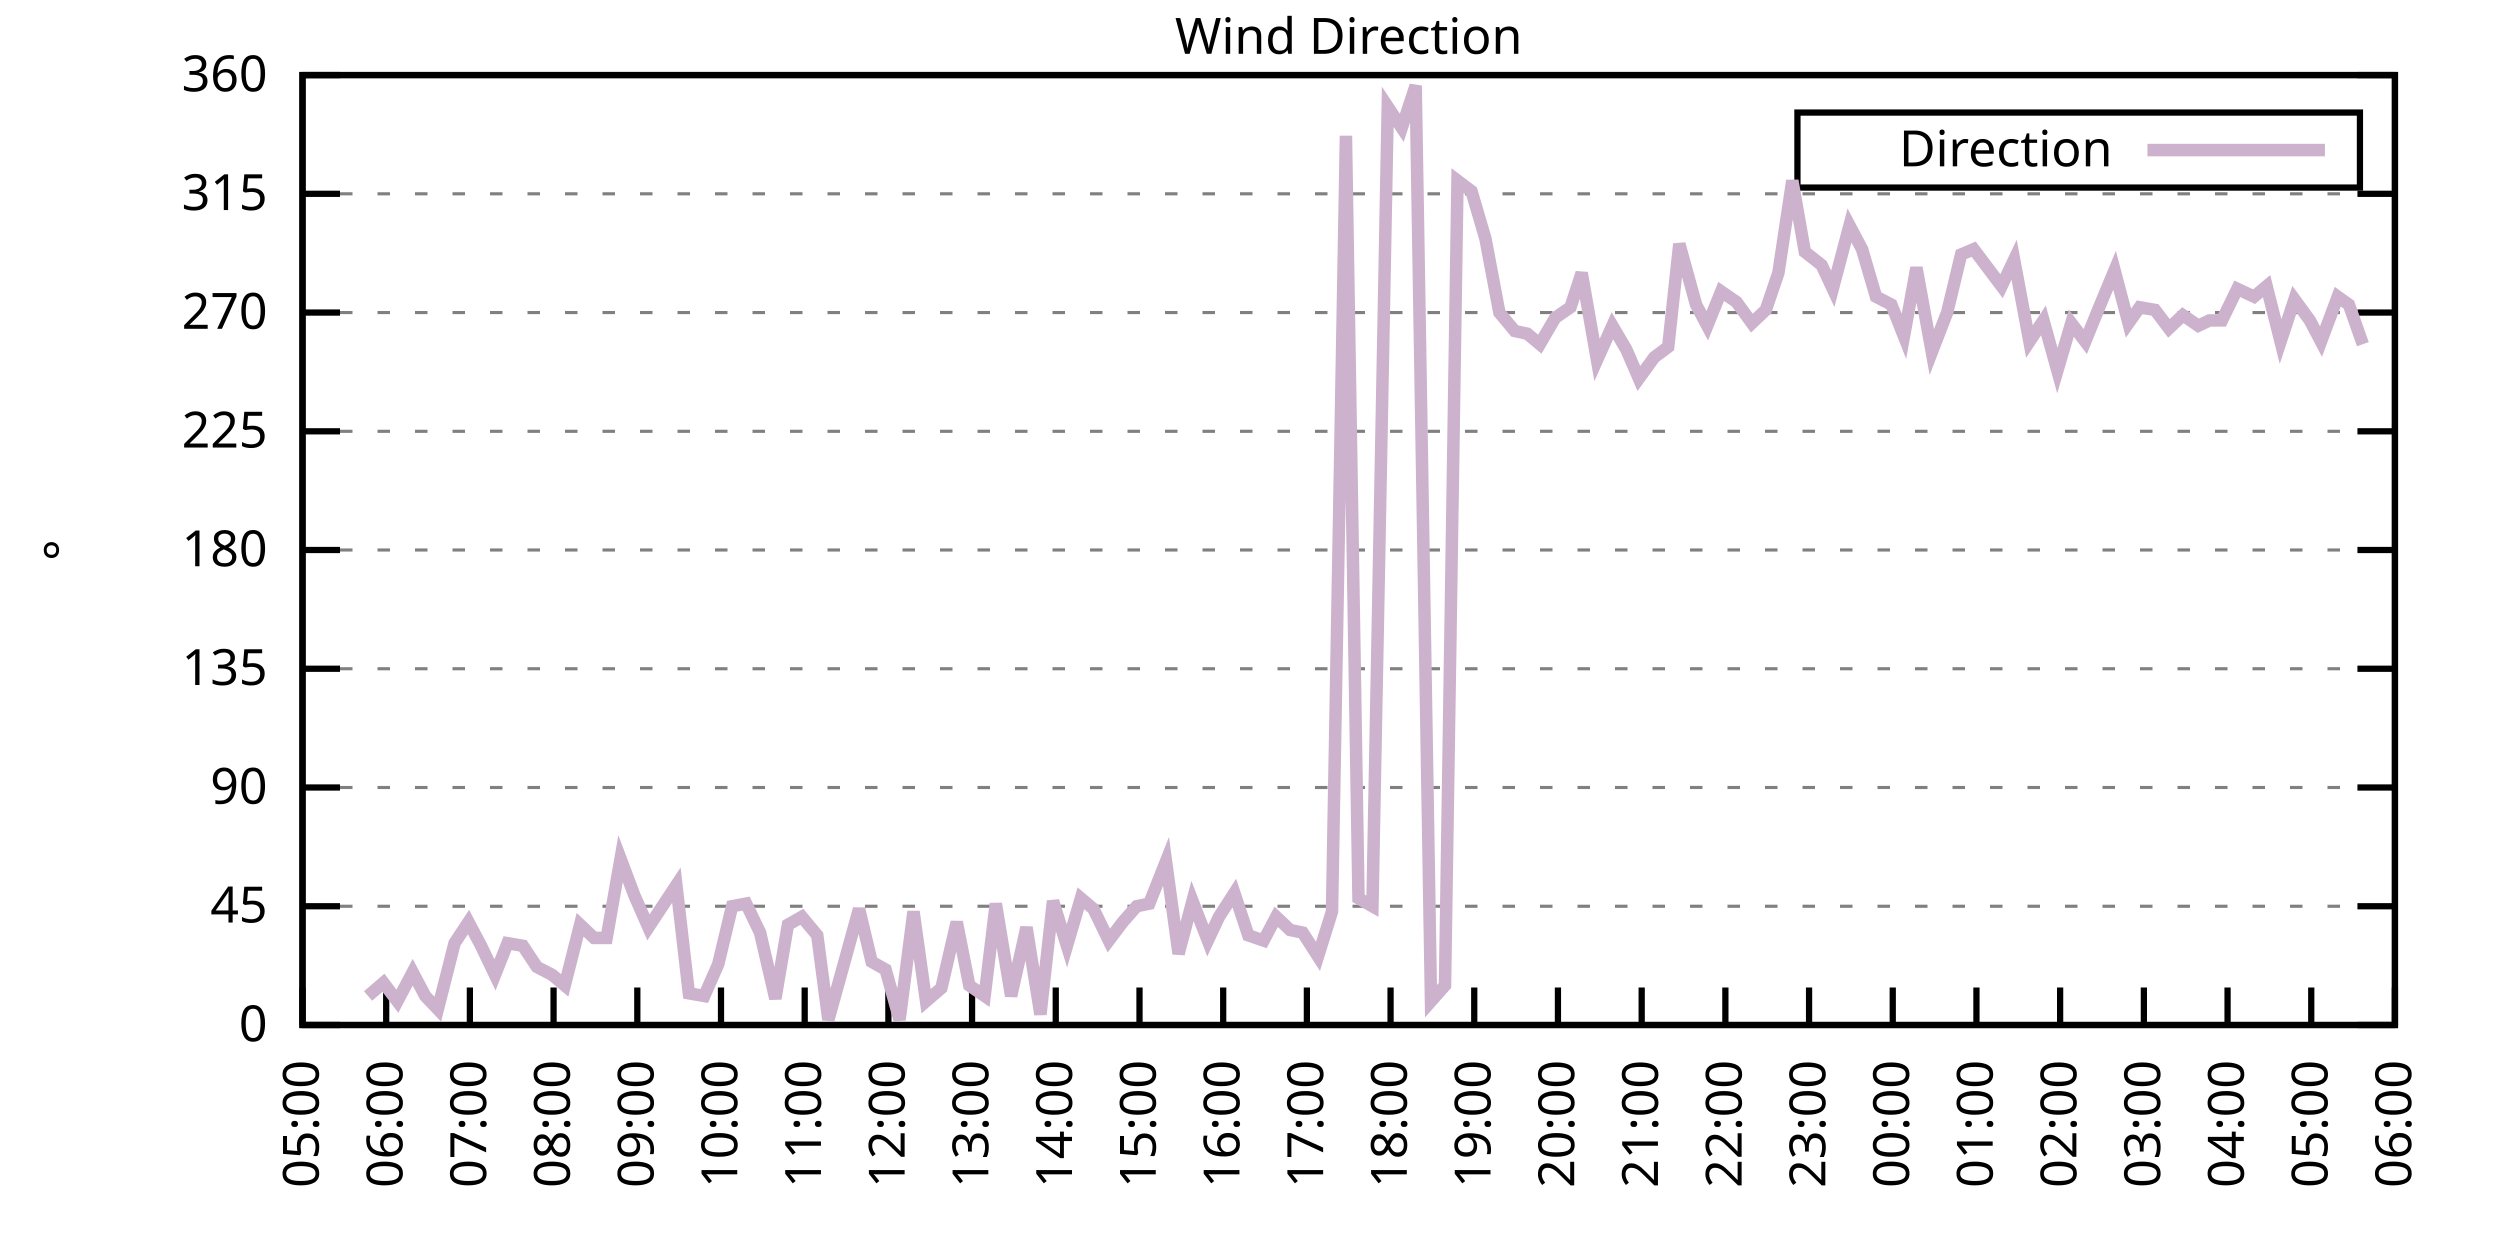
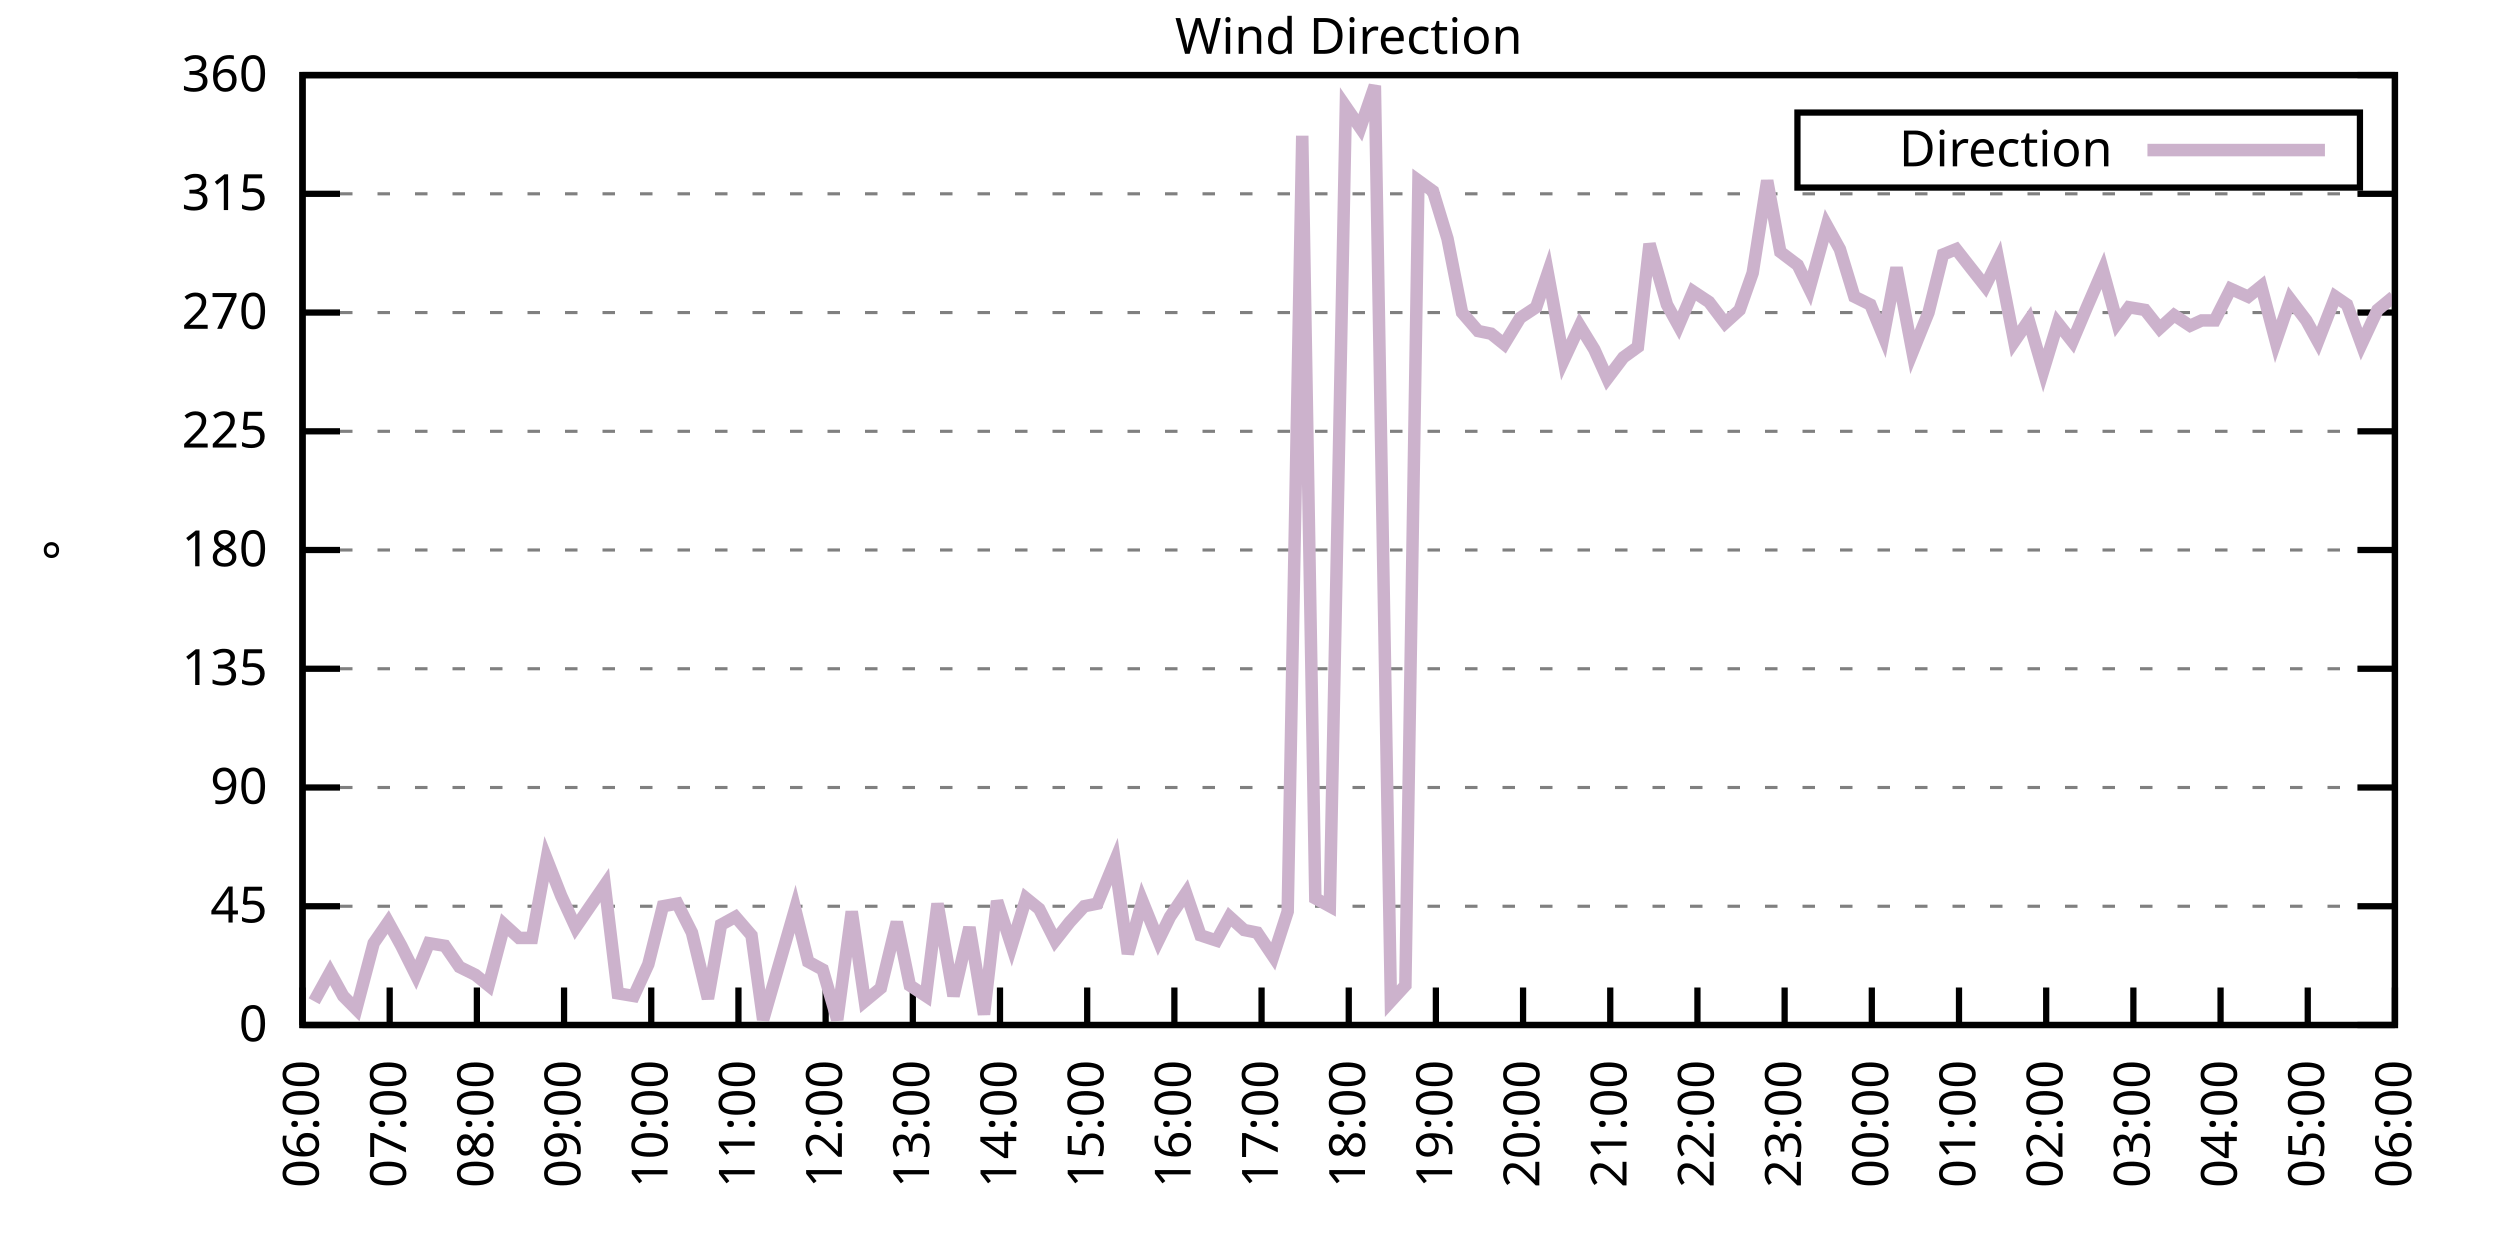
<svg xmlns="http://www.w3.org/2000/svg" xmlns:xlink="http://www.w3.org/1999/xlink" width="400" height="200" viewBox="0 0 400 200">
  <g id="gnuplot_canvas">
    <rect x="0" y="0" width="400" height="200" fill="none" />
    <defs>
      <circle id="gpDot" r="0.5" stroke-width="0.5" stroke="currentColor" />
      <path id="gpPt0" stroke-width="0.333" stroke="currentColor" d="M-1,0 h2 M0,-1 v2" />
      <path id="gpPt1" stroke-width="0.333" stroke="currentColor" d="M-1,-1 L1,1 M1,-1 L-1,1" />
      <path id="gpPt2" stroke-width="0.333" stroke="currentColor" d="M-1,0 L1,0 M0,-1 L0,1 M-1,-1 L1,1 M-1,1 L1,-1" />
      <rect id="gpPt3" stroke-width="0.333" stroke="currentColor" x="-1" y="-1" width="2" height="2" />
      <rect id="gpPt4" stroke-width="0.333" stroke="currentColor" fill="currentColor" x="-1" y="-1" width="2" height="2" />
      <circle id="gpPt5" stroke-width="0.333" stroke="currentColor" cx="0" cy="0" r="1" />
      <use xlink:href="#gpPt5" id="gpPt6" fill="currentColor" stroke="none" />
      <path id="gpPt7" stroke-width="0.333" stroke="currentColor" d="M0,-1.33 L-1.33,0.67 L1.33,0.67 z" />
      <use xlink:href="#gpPt7" id="gpPt8" fill="currentColor" stroke="none" />
      <use xlink:href="#gpPt7" id="gpPt9" stroke="currentColor" transform="rotate(180)" />
      <use xlink:href="#gpPt9" id="gpPt10" fill="currentColor" stroke="none" />
      <use xlink:href="#gpPt3" id="gpPt11" stroke="currentColor" transform="rotate(45)" />
      <use xlink:href="#gpPt11" id="gpPt12" fill="currentColor" stroke="none" />
      <path id="gpPt13" stroke-width="0.333" stroke="currentColor" d="M0,1.330 L1.265,0.411 L0.782,-1.067 L-0.782,-1.076 L-1.265,0.411 z" />
      <use xlink:href="#gpPt13" id="gpPt14" fill="currentColor" stroke="none" />
      <filter id="textbox" filterUnits="objectBoundingBox" x="0" y="0" height="1" width="1">
        <feFlood flood-color="white" flood-opacity="1" result="bgnd" />
        <feComposite in="SourceGraphic" in2="bgnd" operator="atop" />
      </filter>
      <filter id="greybox" filterUnits="objectBoundingBox" x="0" y="0" height="1" width="1">
        <feFlood flood-color="lightgrey" flood-opacity="1" result="grey" />
        <feComposite in="SourceGraphic" in2="grey" operator="atop" />
      </filter>
    </defs>
    <g fill="none" color="white" stroke="currentColor" stroke-width="1.00" stroke-linecap="butt" stroke-linejoin="miter">
</g>
    <g fill="none" color="black" stroke="currentColor" stroke-width="1.00" stroke-linecap="butt" stroke-linejoin="miter">
      <g stroke="none" shape-rendering="crispEdges">
        <polygon fill="rgb(255, 255, 255)" points="48.40,164.00 383.18,164.00 383.18,12.02 48.40,12.02 " />
      </g>
    </g>
    <g fill="none" color="black" stroke="currentColor" stroke-width="1.00" stroke-linecap="butt" stroke-linejoin="miter">
</g>
    <g fill="none" color="black" stroke="black" stroke-width="0.50" stroke-linecap="butt" stroke-linejoin="miter">
</g>
    <g fill="none" color="gray" stroke="currentColor" stroke-width="0.50" stroke-linecap="butt" stroke-linejoin="miter">
      <path stroke="gray" stroke-dasharray="2,4" class="gridline" d="M48.40,164.00 L383.19,164.00  " />
    </g>
    <g fill="none" color="gray" stroke="gray" stroke-width="1.00" stroke-linecap="butt" stroke-linejoin="miter">
</g>
    <g fill="none" color="black" stroke="currentColor" stroke-width="1.00" stroke-linecap="butt" stroke-linejoin="miter">
      <path stroke="black" d="M48.40,164.00 L54.40,164.00 M383.19,164.00 L377.19,164.00  " />
      <g transform="translate(42.80,166.60)" stroke="none" fill="black" font-family="Sans" font-size="8.00" text-anchor="end">
        <text>
          <tspan font-family="Sans"> 0</tspan>
        </text>
      </g>
    </g>
    <g fill="none" color="black" stroke="currentColor" stroke-width="1.00" stroke-linecap="butt" stroke-linejoin="miter">
</g>
    <g fill="none" color="black" stroke="black" stroke-width="0.50" stroke-linecap="butt" stroke-linejoin="miter">
</g>
    <g fill="none" color="gray" stroke="currentColor" stroke-width="0.50" stroke-linecap="butt" stroke-linejoin="miter">
      <path stroke="gray" stroke-dasharray="2,4" class="gridline" d="M48.40,145.00 L383.19,145.00  " />
    </g>
    <g fill="none" color="gray" stroke="gray" stroke-width="1.00" stroke-linecap="butt" stroke-linejoin="miter">
</g>
    <g fill="none" color="black" stroke="currentColor" stroke-width="1.00" stroke-linecap="butt" stroke-linejoin="miter">
      <path stroke="black" d="M48.40,145.00 L54.40,145.00 M383.19,145.00 L377.19,145.00  " />
      <g transform="translate(42.80,147.60)" stroke="none" fill="black" font-family="Sans" font-size="8.00" text-anchor="end">
        <text>
          <tspan font-family="Sans"> 45</tspan>
        </text>
      </g>
    </g>
    <g fill="none" color="black" stroke="currentColor" stroke-width="1.00" stroke-linecap="butt" stroke-linejoin="miter">
</g>
    <g fill="none" color="black" stroke="black" stroke-width="0.50" stroke-linecap="butt" stroke-linejoin="miter">
</g>
    <g fill="none" color="gray" stroke="currentColor" stroke-width="0.50" stroke-linecap="butt" stroke-linejoin="miter">
      <path stroke="gray" stroke-dasharray="2,4" class="gridline" d="M48.40,126.00 L383.19,126.00  " />
    </g>
    <g fill="none" color="gray" stroke="gray" stroke-width="1.00" stroke-linecap="butt" stroke-linejoin="miter">
</g>
    <g fill="none" color="black" stroke="currentColor" stroke-width="1.00" stroke-linecap="butt" stroke-linejoin="miter">
      <path stroke="black" d="M48.40,126.00 L54.40,126.00 M383.19,126.00 L377.19,126.00  " />
      <g transform="translate(42.80,128.60)" stroke="none" fill="black" font-family="Sans" font-size="8.00" text-anchor="end">
        <text>
          <tspan font-family="Sans"> 90</tspan>
        </text>
      </g>
    </g>
    <g fill="none" color="black" stroke="currentColor" stroke-width="1.00" stroke-linecap="butt" stroke-linejoin="miter">
</g>
    <g fill="none" color="black" stroke="black" stroke-width="0.50" stroke-linecap="butt" stroke-linejoin="miter">
</g>
    <g fill="none" color="gray" stroke="currentColor" stroke-width="0.50" stroke-linecap="butt" stroke-linejoin="miter">
      <path stroke="gray" stroke-dasharray="2,4" class="gridline" d="M48.40,107.00 L383.19,107.00  " />
    </g>
    <g fill="none" color="gray" stroke="gray" stroke-width="1.00" stroke-linecap="butt" stroke-linejoin="miter">
</g>
    <g fill="none" color="black" stroke="currentColor" stroke-width="1.00" stroke-linecap="butt" stroke-linejoin="miter">
      <path stroke="black" d="M48.40,107.00 L54.40,107.00 M383.19,107.00 L377.19,107.00  " />
      <g transform="translate(42.80,109.60)" stroke="none" fill="black" font-family="Sans" font-size="8.00" text-anchor="end">
        <text>
          <tspan font-family="Sans"> 135</tspan>
        </text>
      </g>
    </g>
    <g fill="none" color="black" stroke="currentColor" stroke-width="1.00" stroke-linecap="butt" stroke-linejoin="miter">
</g>
    <g fill="none" color="black" stroke="black" stroke-width="0.50" stroke-linecap="butt" stroke-linejoin="miter">
</g>
    <g fill="none" color="gray" stroke="currentColor" stroke-width="0.50" stroke-linecap="butt" stroke-linejoin="miter">
      <path stroke="gray" stroke-dasharray="2,4" class="gridline" d="M48.40,88.00 L383.19,88.00  " />
    </g>
    <g fill="none" color="gray" stroke="gray" stroke-width="1.00" stroke-linecap="butt" stroke-linejoin="miter">
</g>
    <g fill="none" color="black" stroke="currentColor" stroke-width="1.00" stroke-linecap="butt" stroke-linejoin="miter">
      <path stroke="black" d="M48.40,88.00 L54.40,88.00 M383.19,88.00 L377.19,88.00  " />
      <g transform="translate(42.80,90.60)" stroke="none" fill="black" font-family="Sans" font-size="8.00" text-anchor="end">
        <text>
          <tspan font-family="Sans"> 180</tspan>
        </text>
      </g>
    </g>
    <g fill="none" color="black" stroke="currentColor" stroke-width="1.00" stroke-linecap="butt" stroke-linejoin="miter">
</g>
    <g fill="none" color="black" stroke="black" stroke-width="0.50" stroke-linecap="butt" stroke-linejoin="miter">
</g>
    <g fill="none" color="gray" stroke="currentColor" stroke-width="0.50" stroke-linecap="butt" stroke-linejoin="miter">
      <path stroke="gray" stroke-dasharray="2,4" class="gridline" d="M48.40,69.01 L383.19,69.01  " />
    </g>
    <g fill="none" color="gray" stroke="gray" stroke-width="1.00" stroke-linecap="butt" stroke-linejoin="miter">
</g>
    <g fill="none" color="black" stroke="currentColor" stroke-width="1.00" stroke-linecap="butt" stroke-linejoin="miter">
      <path stroke="black" d="M48.40,69.01 L54.40,69.01 M383.19,69.01 L377.19,69.01  " />
      <g transform="translate(42.80,71.61)" stroke="none" fill="black" font-family="Sans" font-size="8.00" text-anchor="end">
        <text>
          <tspan font-family="Sans"> 225</tspan>
        </text>
      </g>
    </g>
    <g fill="none" color="black" stroke="currentColor" stroke-width="1.00" stroke-linecap="butt" stroke-linejoin="miter">
</g>
    <g fill="none" color="black" stroke="black" stroke-width="0.50" stroke-linecap="butt" stroke-linejoin="miter">
</g>
    <g fill="none" color="gray" stroke="currentColor" stroke-width="0.50" stroke-linecap="butt" stroke-linejoin="miter">
      <path stroke="gray" stroke-dasharray="2,4" class="gridline" d="M48.40,50.01 L383.19,50.01  " />
    </g>
    <g fill="none" color="gray" stroke="gray" stroke-width="1.00" stroke-linecap="butt" stroke-linejoin="miter">
</g>
    <g fill="none" color="black" stroke="currentColor" stroke-width="1.00" stroke-linecap="butt" stroke-linejoin="miter">
      <path stroke="black" d="M48.40,50.01 L54.40,50.01 M383.19,50.01 L377.19,50.01  " />
      <g transform="translate(42.80,52.61)" stroke="none" fill="black" font-family="Sans" font-size="8.00" text-anchor="end">
        <text>
          <tspan font-family="Sans"> 270</tspan>
        </text>
      </g>
    </g>
    <g fill="none" color="black" stroke="currentColor" stroke-width="1.00" stroke-linecap="butt" stroke-linejoin="miter">
</g>
    <g fill="none" color="black" stroke="black" stroke-width="0.50" stroke-linecap="butt" stroke-linejoin="miter">
</g>
    <g fill="none" color="gray" stroke="currentColor" stroke-width="0.50" stroke-linecap="butt" stroke-linejoin="miter">
      <path stroke="gray" stroke-dasharray="2,4" class="gridline" d="M48.40,31.01 L383.19,31.01  " />
    </g>
    <g fill="none" color="gray" stroke="gray" stroke-width="1.00" stroke-linecap="butt" stroke-linejoin="miter">
</g>
    <g fill="none" color="black" stroke="currentColor" stroke-width="1.00" stroke-linecap="butt" stroke-linejoin="miter">
      <path stroke="black" d="M48.40,31.01 L54.40,31.01 M383.19,31.01 L377.19,31.01  " />
      <g transform="translate(42.80,33.61)" stroke="none" fill="black" font-family="Sans" font-size="8.00" text-anchor="end">
        <text>
          <tspan font-family="Sans"> 315</tspan>
        </text>
      </g>
    </g>
    <g fill="none" color="black" stroke="currentColor" stroke-width="1.00" stroke-linecap="butt" stroke-linejoin="miter">
</g>
    <g fill="none" color="black" stroke="black" stroke-width="0.50" stroke-linecap="butt" stroke-linejoin="miter">
</g>
    <g fill="none" color="gray" stroke="currentColor" stroke-width="0.50" stroke-linecap="butt" stroke-linejoin="miter">
      <path stroke="gray" stroke-dasharray="2,4" class="gridline" d="M48.40,12.01 L383.19,12.01  " />
    </g>
    <g fill="none" color="gray" stroke="gray" stroke-width="1.00" stroke-linecap="butt" stroke-linejoin="miter">
</g>
    <g fill="none" color="black" stroke="currentColor" stroke-width="1.00" stroke-linecap="butt" stroke-linejoin="miter">
      <path stroke="black" d="M48.40,12.01 L54.40,12.01 M383.19,12.01 L377.19,12.01  " />
      <g transform="translate(42.80,14.61)" stroke="none" fill="black" font-family="Sans" font-size="8.00" text-anchor="end">
        <text>
          <tspan font-family="Sans"> 360</tspan>
        </text>
      </g>
    </g>
    <g fill="none" color="black" stroke="currentColor" stroke-width="1.00" stroke-linecap="butt" stroke-linejoin="miter">
      <path stroke="black" d="M48.40,164.00 L48.40,158.00  " />
      <g transform="translate(51.00,169.60) rotate(270.00)" stroke="none" fill="black" font-family="Sans" font-size="8.00" text-anchor="end">
        <text>
-           <tspan font-family="Sans">05:00</tspan>
-         </text>
-       </g>
-     </g>
-     <g fill="none" color="black" stroke="currentColor" stroke-width="1.00" stroke-linecap="butt" stroke-linejoin="miter">
-       <path stroke="black" d="M61.79,164.00 L61.79,158.00  " />
-       <g transform="translate(64.39,169.60) rotate(270.00)" stroke="none" fill="black" font-family="Sans" font-size="8.00" text-anchor="end">
-         <text>
          <tspan font-family="Sans">06:00</tspan>
        </text>
      </g>
    </g>
    <g fill="none" color="black" stroke="currentColor" stroke-width="1.00" stroke-linecap="butt" stroke-linejoin="miter">
-       <path stroke="black" d="M75.18,164.00 L75.18,158.00  " />
-       <g transform="translate(77.78,169.60) rotate(270.00)" stroke="none" fill="black" font-family="Sans" font-size="8.00" text-anchor="end">
+       <path stroke="black" d="M62.35,164.00 L62.35,158.00  " />
+       <g transform="translate(64.95,169.60) rotate(270.00)" stroke="none" fill="black" font-family="Sans" font-size="8.00" text-anchor="end">
        <text>
          <tspan font-family="Sans">07:00</tspan>
        </text>
      </g>
    </g>
    <g fill="none" color="black" stroke="currentColor" stroke-width="1.00" stroke-linecap="butt" stroke-linejoin="miter">
-       <path stroke="black" d="M88.57,164.00 L88.57,158.00  " />
-       <g transform="translate(91.17,169.60) rotate(270.00)" stroke="none" fill="black" font-family="Sans" font-size="8.00" text-anchor="end">
+       <path stroke="black" d="M76.30,164.00 L76.30,158.00  " />
+       <g transform="translate(78.90,169.60) rotate(270.00)" stroke="none" fill="black" font-family="Sans" font-size="8.00" text-anchor="end">
        <text>
          <tspan font-family="Sans">08:00</tspan>
        </text>
      </g>
    </g>
    <g fill="none" color="black" stroke="currentColor" stroke-width="1.00" stroke-linecap="butt" stroke-linejoin="miter">
-       <path stroke="black" d="M101.97,164.00 L101.97,158.00  " />
-       <g transform="translate(104.57,169.60) rotate(270.00)" stroke="none" fill="black" font-family="Sans" font-size="8.00" text-anchor="end">
+       <path stroke="black" d="M90.25,164.00 L90.25,158.00  " />
+       <g transform="translate(92.85,169.60) rotate(270.00)" stroke="none" fill="black" font-family="Sans" font-size="8.00" text-anchor="end">
        <text>
          <tspan font-family="Sans">09:00</tspan>
        </text>
      </g>
    </g>
    <g fill="none" color="black" stroke="currentColor" stroke-width="1.00" stroke-linecap="butt" stroke-linejoin="miter">
-       <path stroke="black" d="M115.36,164.00 L115.36,158.00  " />
-       <g transform="translate(117.96,169.60) rotate(270.00)" stroke="none" fill="black" font-family="Sans" font-size="8.00" text-anchor="end">
+       <path stroke="black" d="M104.20,164.00 L104.20,158.00  " />
+       <g transform="translate(106.80,169.60) rotate(270.00)" stroke="none" fill="black" font-family="Sans" font-size="8.00" text-anchor="end">
        <text>
          <tspan font-family="Sans">10:00</tspan>
        </text>
      </g>
    </g>
    <g fill="none" color="black" stroke="currentColor" stroke-width="1.00" stroke-linecap="butt" stroke-linejoin="miter">
-       <path stroke="black" d="M128.75,164.00 L128.75,158.00  " />
-       <g transform="translate(131.35,169.60) rotate(270.00)" stroke="none" fill="black" font-family="Sans" font-size="8.00" text-anchor="end">
+       <path stroke="black" d="M118.15,164.00 L118.15,158.00  " />
+       <g transform="translate(120.75,169.60) rotate(270.00)" stroke="none" fill="black" font-family="Sans" font-size="8.00" text-anchor="end">
        <text>
          <tspan font-family="Sans">11:00</tspan>
        </text>
      </g>
    </g>
    <g fill="none" color="black" stroke="currentColor" stroke-width="1.00" stroke-linecap="butt" stroke-linejoin="miter">
-       <path stroke="black" d="M142.14,164.00 L142.14,158.00  " />
-       <g transform="translate(144.74,169.60) rotate(270.00)" stroke="none" fill="black" font-family="Sans" font-size="8.00" text-anchor="end">
+       <path stroke="black" d="M132.10,164.00 L132.10,158.00  " />
+       <g transform="translate(134.70,169.60) rotate(270.00)" stroke="none" fill="black" font-family="Sans" font-size="8.00" text-anchor="end">
        <text>
          <tspan font-family="Sans">12:00</tspan>
        </text>
      </g>
    </g>
    <g fill="none" color="black" stroke="currentColor" stroke-width="1.00" stroke-linecap="butt" stroke-linejoin="miter">
-       <path stroke="black" d="M155.53,164.00 L155.53,158.00  " />
-       <g transform="translate(158.13,169.60) rotate(270.00)" stroke="none" fill="black" font-family="Sans" font-size="8.00" text-anchor="end">
+       <path stroke="black" d="M146.05,164.00 L146.05,158.00  " />
+       <g transform="translate(148.65,169.60) rotate(270.00)" stroke="none" fill="black" font-family="Sans" font-size="8.00" text-anchor="end">
        <text>
          <tspan font-family="Sans">13:00</tspan>
        </text>
      </g>
    </g>
    <g fill="none" color="black" stroke="currentColor" stroke-width="1.00" stroke-linecap="butt" stroke-linejoin="miter">
-       <path stroke="black" d="M168.92,164.00 L168.92,158.00  " />
-       <g transform="translate(171.52,169.60) rotate(270.00)" stroke="none" fill="black" font-family="Sans" font-size="8.00" text-anchor="end">
+       <path stroke="black" d="M160.00,164.00 L160.00,158.00  " />
+       <g transform="translate(162.60,169.60) rotate(270.00)" stroke="none" fill="black" font-family="Sans" font-size="8.00" text-anchor="end">
        <text>
          <tspan font-family="Sans">14:00</tspan>
        </text>
      </g>
    </g>
    <g fill="none" color="black" stroke="currentColor" stroke-width="1.00" stroke-linecap="butt" stroke-linejoin="miter">
-       <path stroke="black" d="M182.32,164.00 L182.32,158.00  " />
-       <g transform="translate(184.92,169.60) rotate(270.00)" stroke="none" fill="black" font-family="Sans" font-size="8.00" text-anchor="end">
+       <path stroke="black" d="M173.95,164.00 L173.95,158.00  " />
+       <g transform="translate(176.55,169.60) rotate(270.00)" stroke="none" fill="black" font-family="Sans" font-size="8.00" text-anchor="end">
        <text>
          <tspan font-family="Sans">15:00</tspan>
        </text>
      </g>
    </g>
    <g fill="none" color="black" stroke="currentColor" stroke-width="1.00" stroke-linecap="butt" stroke-linejoin="miter">
-       <path stroke="black" d="M195.71,164.00 L195.71,158.00  " />
-       <g transform="translate(198.31,169.60) rotate(270.00)" stroke="none" fill="black" font-family="Sans" font-size="8.00" text-anchor="end">
+       <path stroke="black" d="M187.90,164.00 L187.90,158.00  " />
+       <g transform="translate(190.50,169.60) rotate(270.00)" stroke="none" fill="black" font-family="Sans" font-size="8.00" text-anchor="end">
        <text>
          <tspan font-family="Sans">16:00</tspan>
        </text>
      </g>
    </g>
    <g fill="none" color="black" stroke="currentColor" stroke-width="1.00" stroke-linecap="butt" stroke-linejoin="miter">
-       <path stroke="black" d="M209.10,164.00 L209.10,158.00  " />
-       <g transform="translate(211.70,169.60) rotate(270.00)" stroke="none" fill="black" font-family="Sans" font-size="8.00" text-anchor="end">
+       <path stroke="black" d="M201.85,164.00 L201.85,158.00  " />
+       <g transform="translate(204.45,169.60) rotate(270.00)" stroke="none" fill="black" font-family="Sans" font-size="8.00" text-anchor="end">
        <text>
          <tspan font-family="Sans">17:00</tspan>
        </text>
      </g>
    </g>
    <g fill="none" color="black" stroke="currentColor" stroke-width="1.00" stroke-linecap="butt" stroke-linejoin="miter">
-       <path stroke="black" d="M222.49,164.00 L222.49,158.00  " />
-       <g transform="translate(225.09,169.60) rotate(270.00)" stroke="none" fill="black" font-family="Sans" font-size="8.00" text-anchor="end">
+       <path stroke="black" d="M215.80,164.00 L215.80,158.00  " />
+       <g transform="translate(218.40,169.60) rotate(270.00)" stroke="none" fill="black" font-family="Sans" font-size="8.00" text-anchor="end">
        <text>
          <tspan font-family="Sans">18:00</tspan>
        </text>
      </g>
    </g>
    <g fill="none" color="black" stroke="currentColor" stroke-width="1.00" stroke-linecap="butt" stroke-linejoin="miter">
-       <path stroke="black" d="M235.88,164.00 L235.88,158.00  " />
-       <g transform="translate(238.48,169.60) rotate(270.00)" stroke="none" fill="black" font-family="Sans" font-size="8.00" text-anchor="end">
+       <path stroke="black" d="M229.74,164.00 L229.74,158.00  " />
+       <g transform="translate(232.34,169.60) rotate(270.00)" stroke="none" fill="black" font-family="Sans" font-size="8.00" text-anchor="end">
        <text>
          <tspan font-family="Sans">19:00</tspan>
        </text>
      </g>
    </g>
    <g fill="none" color="black" stroke="currentColor" stroke-width="1.00" stroke-linecap="butt" stroke-linejoin="miter">
-       <path stroke="black" d="M249.27,164.00 L249.27,158.00  " />
-       <g transform="translate(251.87,169.60) rotate(270.00)" stroke="none" fill="black" font-family="Sans" font-size="8.00" text-anchor="end">
+       <path stroke="black" d="M243.69,164.00 L243.69,158.00  " />
+       <g transform="translate(246.29,169.60) rotate(270.00)" stroke="none" fill="black" font-family="Sans" font-size="8.00" text-anchor="end">
        <text>
          <tspan font-family="Sans">20:00</tspan>
        </text>
      </g>
    </g>
    <g fill="none" color="black" stroke="currentColor" stroke-width="1.00" stroke-linecap="butt" stroke-linejoin="miter">
-       <path stroke="black" d="M262.67,164.00 L262.67,158.00  " />
-       <g transform="translate(265.27,169.60) rotate(270.00)" stroke="none" fill="black" font-family="Sans" font-size="8.00" text-anchor="end">
+       <path stroke="black" d="M257.64,164.00 L257.64,158.00  " />
+       <g transform="translate(260.24,169.60) rotate(270.00)" stroke="none" fill="black" font-family="Sans" font-size="8.00" text-anchor="end">
        <text>
          <tspan font-family="Sans">21:00</tspan>
        </text>
      </g>
    </g>
    <g fill="none" color="black" stroke="currentColor" stroke-width="1.00" stroke-linecap="butt" stroke-linejoin="miter">
-       <path stroke="black" d="M276.06,164.00 L276.06,158.00  " />
-       <g transform="translate(278.66,169.60) rotate(270.00)" stroke="none" fill="black" font-family="Sans" font-size="8.00" text-anchor="end">
+       <path stroke="black" d="M271.59,164.00 L271.59,158.00  " />
+       <g transform="translate(274.19,169.60) rotate(270.00)" stroke="none" fill="black" font-family="Sans" font-size="8.00" text-anchor="end">
        <text>
          <tspan font-family="Sans">22:00</tspan>
        </text>
      </g>
    </g>
    <g fill="none" color="black" stroke="currentColor" stroke-width="1.00" stroke-linecap="butt" stroke-linejoin="miter">
-       <path stroke="black" d="M289.45,164.00 L289.45,158.00  " />
-       <g transform="translate(292.05,169.60) rotate(270.00)" stroke="none" fill="black" font-family="Sans" font-size="8.00" text-anchor="end">
+       <path stroke="black" d="M285.54,164.00 L285.54,158.00  " />
+       <g transform="translate(288.14,169.60) rotate(270.00)" stroke="none" fill="black" font-family="Sans" font-size="8.00" text-anchor="end">
        <text>
          <tspan font-family="Sans">23:00</tspan>
        </text>
      </g>
    </g>
    <g fill="none" color="black" stroke="currentColor" stroke-width="1.00" stroke-linecap="butt" stroke-linejoin="miter">
-       <path stroke="black" d="M302.84,164.00 L302.84,158.00  " />
-       <g transform="translate(305.44,169.60) rotate(270.00)" stroke="none" fill="black" font-family="Sans" font-size="8.00" text-anchor="end">
+       <path stroke="black" d="M299.49,164.00 L299.49,158.00  " />
+       <g transform="translate(302.09,169.60) rotate(270.00)" stroke="none" fill="black" font-family="Sans" font-size="8.00" text-anchor="end">
        <text>
          <tspan font-family="Sans">00:00</tspan>
        </text>
      </g>
    </g>
    <g fill="none" color="black" stroke="currentColor" stroke-width="1.00" stroke-linecap="butt" stroke-linejoin="miter">
-       <path stroke="black" d="M316.23,164.00 L316.23,158.00  " />
-       <g transform="translate(318.83,169.60) rotate(270.00)" stroke="none" fill="black" font-family="Sans" font-size="8.00" text-anchor="end">
+       <path stroke="black" d="M313.44,164.00 L313.44,158.00  " />
+       <g transform="translate(316.04,169.60) rotate(270.00)" stroke="none" fill="black" font-family="Sans" font-size="8.00" text-anchor="end">
        <text>
          <tspan font-family="Sans">01:00</tspan>
        </text>
      </g>
    </g>
    <g fill="none" color="black" stroke="currentColor" stroke-width="1.00" stroke-linecap="butt" stroke-linejoin="miter">
-       <path stroke="black" d="M329.62,164.00 L329.62,158.00  " />
-       <g transform="translate(332.22,169.60) rotate(270.00)" stroke="none" fill="black" font-family="Sans" font-size="8.00" text-anchor="end">
+       <path stroke="black" d="M327.39,164.00 L327.39,158.00  " />
+       <g transform="translate(329.99,169.60) rotate(270.00)" stroke="none" fill="black" font-family="Sans" font-size="8.00" text-anchor="end">
        <text>
          <tspan font-family="Sans">02:00</tspan>
        </text>
      </g>
    </g>
    <g fill="none" color="black" stroke="currentColor" stroke-width="1.00" stroke-linecap="butt" stroke-linejoin="miter">
-       <path stroke="black" d="M343.02,164.00 L343.02,158.00  " />
-       <g transform="translate(345.62,169.60) rotate(270.00)" stroke="none" fill="black" font-family="Sans" font-size="8.00" text-anchor="end">
+       <path stroke="black" d="M341.34,164.00 L341.34,158.00  " />
+       <g transform="translate(343.94,169.60) rotate(270.00)" stroke="none" fill="black" font-family="Sans" font-size="8.00" text-anchor="end">
        <text>
          <tspan font-family="Sans">03:00</tspan>
        </text>
      </g>
    </g>
    <g fill="none" color="black" stroke="currentColor" stroke-width="1.00" stroke-linecap="butt" stroke-linejoin="miter">
-       <path stroke="black" d="M356.41,164.00 L356.41,158.00  " />
-       <g transform="translate(359.01,169.60) rotate(270.00)" stroke="none" fill="black" font-family="Sans" font-size="8.00" text-anchor="end">
+       <path stroke="black" d="M355.29,164.00 L355.29,158.00  " />
+       <g transform="translate(357.89,169.60) rotate(270.00)" stroke="none" fill="black" font-family="Sans" font-size="8.00" text-anchor="end">
        <text>
          <tspan font-family="Sans">04:00</tspan>
        </text>
      </g>
    </g>
    <g fill="none" color="black" stroke="currentColor" stroke-width="1.00" stroke-linecap="butt" stroke-linejoin="miter">
-       <path stroke="black" d="M369.80,164.00 L369.80,158.00  " />
-       <g transform="translate(372.40,169.60) rotate(270.00)" stroke="none" fill="black" font-family="Sans" font-size="8.00" text-anchor="end">
+       <path stroke="black" d="M369.24,164.00 L369.24,158.00  " />
+       <g transform="translate(371.84,169.60) rotate(270.00)" stroke="none" fill="black" font-family="Sans" font-size="8.00" text-anchor="end">
        <text>
          <tspan font-family="Sans">05:00</tspan>
        </text>
      </g>
    </g>
    <g fill="none" color="black" stroke="currentColor" stroke-width="1.00" stroke-linecap="butt" stroke-linejoin="miter">
      <path stroke="black" d="M383.19,164.00 L383.19,158.00  " />
      <g transform="translate(385.79,169.60) rotate(270.00)" stroke="none" fill="black" font-family="Sans" font-size="8.00" text-anchor="end">
        <text>
          <tspan font-family="Sans">06:00</tspan>
        </text>
      </g>
    </g>
    <g fill="none" color="black" stroke="currentColor" stroke-width="1.00" stroke-linecap="butt" stroke-linejoin="miter">
</g>
    <g fill="none" color="black" stroke="currentColor" stroke-width="1.00" stroke-linecap="butt" stroke-linejoin="miter">
      <path stroke="black" d="M48.40,12.01 L48.40,164.00 L383.19,164.00 L383.19,12.01 L48.40,12.01 Z  " />
    </g>
    <g fill="none" color="black" stroke="currentColor" stroke-width="1.00" stroke-linecap="butt" stroke-linejoin="miter">
</g>
    <g fill="none" color="black" stroke="currentColor" stroke-width="1.00" stroke-linecap="butt" stroke-linejoin="miter">
      <path stroke="black" d="M287.59,30.01 L287.59,18.01 L377.59,18.01 L377.59,30.01 L287.59,30.01 Z  " />
    </g>
    <g id="Wind_direction_plot_1">
      <g fill="none" color="white" stroke="black" stroke-width="2.00" stroke-linecap="butt" stroke-linejoin="miter">
</g>
      <g fill="none" color="black" stroke="currentColor" stroke-width="2.00" stroke-linecap="butt" stroke-linejoin="miter">
        <g transform="translate(337.99,26.61)" stroke="none" fill="black" font-family="Sans" font-size="8.00" text-anchor="end">
          <text>
            <tspan font-family="Sans">Direction</tspan>
          </text>
        </g>
      </g>
      <g fill="none" color="black" stroke="currentColor" stroke-width="2.00" stroke-linecap="butt" stroke-linejoin="miter">
-         <path stroke="rgb(204, 178, 204)" d="M343.59,24.01 L371.99,24.01 M58.89,159.36 L61.35,157.24 L63.58,160.20 L66.03,155.56 L68.04,159.36 L70.05,161.47   L72.73,150.91 L74.96,147.53 L76.97,151.33 L79.20,155.98 L81.21,150.91 L83.66,151.33 L85.90,154.71 L88.35,155.98   L90.36,157.67 L92.82,147.96 L95.05,150.07 L97.06,150.07 L99.29,137.40 L101.52,143.31 L103.75,148.38 L105.98,145.00   L108.22,141.62 L110.22,158.93 L112.68,159.36 L114.91,154.29 L117.14,145.00 L119.38,144.58 L121.61,149.22 L124.06,159.78   L126.07,147.96 L128.30,146.69 L130.76,149.65 L132.54,163.16 L135.00,154.29 L137.45,145.42 L139.46,153.87 L141.69,155.13   L143.93,163.16 L146.16,145.85 L148.17,160.20 L150.62,158.09 L153.08,147.53 L155.09,157.67 L157.54,159.36 L159.33,144.58   L161.78,159.36 L164.24,148.38 L166.47,162.31 L168.48,144.16 L170.71,151.33 L172.94,143.73 L174.95,145.42 L177.41,150.49   L179.64,147.53 L181.87,145.00 L183.88,144.58 L186.56,137.82 L188.57,152.60 L190.80,144.16 L193.25,150.49 L195.04,146.69   L197.49,142.89 L199.73,149.65 L202.18,150.49 L204.19,146.69 L206.42,148.80 L208.43,149.22 L210.88,153.02 L213.12,145.85   L215.35,21.72 L217.36,143.73 L219.59,145.00 L222.04,17.08 L224.28,20.45 L226.51,13.70 L228.96,160.20 L231.20,157.67   L233.20,28.90 L235.44,30.59 L237.67,38.19 L239.90,50.01 L242.36,52.96 L244.36,53.39 L246.37,55.07 L248.83,50.85   L251.28,49.16 L253.07,43.67 L255.52,57.61 L257.98,52.12 L260.21,55.92 L262.22,60.56 L264.67,57.18 L266.91,55.50   L268.69,39.03 L271.37,48.74 L273.16,52.12 L275.39,46.63 L277.84,48.32 L280.30,51.70 L282.53,49.59 L284.54,43.67   L286.77,28.90 L288.78,40.30 L291.46,42.41 L293.24,46.21 L295.92,36.08 L297.93,39.87 L300.16,47.47 L302.62,48.74   L304.63,53.81 L306.63,42.83 L309.09,56.34 L311.54,50.01 L313.78,40.72 L315.79,39.87 L318.02,42.83 L320.25,45.79   L322.26,41.56 L324.71,54.65 L326.95,51.27 L329.18,59.30 L331.41,51.70 L333.64,54.65 L335.87,49.16 L338.33,43.25   L340.56,51.70 L342.35,49.16 L344.80,49.59 L347.03,52.54 L349.26,50.43 L351.72,52.12 L353.51,51.27 L355.51,51.27   L357.97,46.21 L360.65,47.47 L362.66,45.79 L364.89,54.65 L367.12,47.90 L369.58,51.27 L371.36,54.65 L374.04,47.47   L375.82,48.74 L378.06,55.07  " />
+         <path stroke="rgb(204, 178, 204)" d="M343.59,24.01 L371.99,24.01 M50.26,160.20 L52.82,155.56 L54.91,159.36 L57.00,161.47 L59.79,150.91 L62.12,147.53   L64.21,151.33 L66.53,155.98 L68.63,150.91 L71.18,151.33 L73.51,154.71 L76.07,155.98 L78.16,157.67 L80.72,147.96   L83.04,150.07 L85.13,150.07 L87.46,137.40 L89.78,143.31 L92.11,148.38 L94.43,145.00 L96.76,141.62 L98.85,158.93   L101.41,159.36 L103.73,154.29 L106.06,145.00 L108.38,144.58 L110.71,149.22 L113.27,159.78 L115.36,147.96 L117.68,146.69   L120.24,149.65 L122.10,163.16 L124.66,154.29 L127.22,145.42 L129.31,153.87 L131.63,155.13 L133.96,163.16 L136.28,145.85   L138.37,160.20 L140.93,158.09 L143.49,147.53 L145.58,157.67 L148.14,159.36 L150.00,144.58 L152.56,159.36 L155.11,148.38   L157.44,162.31 L159.53,144.16 L161.86,151.33 L164.18,143.73 L166.27,145.42 L168.83,150.49 L171.16,147.53 L173.48,145.00   L175.57,144.58 L178.36,137.82 L180.46,152.60 L182.78,144.16 L185.34,150.49 L187.20,146.69 L189.76,142.89 L192.08,149.65   L194.64,150.49 L196.73,146.69 L199.06,148.80 L201.15,149.22 L203.71,153.02 L206.03,145.85 L208.36,21.72 L210.45,143.73   L212.77,145.00 L215.33,17.08 L217.65,20.45 L219.98,13.70 L222.54,160.20 L224.86,157.67 L226.95,28.90 L229.28,30.59   L231.60,38.19 L233.93,50.01 L236.49,52.96 L238.58,53.39 L240.67,55.07 L243.23,50.85 L245.79,49.16 L247.65,43.67   L250.20,57.61 L252.76,52.12 L255.09,55.92 L257.18,60.56 L259.74,57.18 L262.06,55.50 L263.92,39.03 L266.71,48.74   L268.57,52.12 L270.90,46.63 L273.45,48.32 L276.01,51.70 L278.34,49.59 L280.43,43.67 L282.75,28.90 L284.85,40.30   L287.64,42.41 L289.50,46.21 L292.29,36.08 L294.38,39.87 L296.70,47.47 L299.26,48.74 L301.35,53.81 L303.44,42.83   L306.00,56.34 L308.56,50.01 L310.88,40.72 L312.98,39.87 L315.30,42.83 L317.63,45.79 L319.72,41.56 L322.28,54.65   L324.60,51.27 L326.93,59.30 L329.25,51.70 L331.58,54.65 L333.90,49.16 L336.46,43.25 L338.78,51.70 L340.64,49.16   L343.20,49.59 L345.53,52.54 L347.85,50.43 L350.41,52.12 L352.27,51.27 L354.36,51.27 L356.92,46.21 L359.71,47.47   L361.80,45.79 L364.13,54.65 L366.45,47.90 L369.01,51.27 L370.87,54.65 L373.66,47.47 L375.52,48.74 L377.84,55.07   L380.40,49.59 L382.96,47.47  " />
      </g>
    </g>
    <g fill="none" color="black" stroke="currentColor" stroke-width="2.00" stroke-linecap="butt" stroke-linejoin="miter">
</g>
    <g fill="none" color="black" stroke="black" stroke-width="1.00" stroke-linecap="butt" stroke-linejoin="miter">
</g>
    <g fill="none" color="black" stroke="currentColor" stroke-width="1.00" stroke-linecap="butt" stroke-linejoin="miter">
      <path stroke="black" d="M48.40,12.01 L48.40,164.00 L383.19,164.00 L383.19,12.01 L48.40,12.01 Z  " />
      <g transform="translate(12.80,88.01) rotate(270.00)" stroke="none" fill="black" font-family="Sans" font-size="8.00" text-anchor="middle">
        <text>
          <tspan font-family="Sans">°</tspan>
        </text>
      </g>
    </g>
    <g fill="none" color="black" stroke="currentColor" stroke-width="1.00" stroke-linecap="butt" stroke-linejoin="miter">
</g>
    <g fill="none" color="black" stroke="currentColor" stroke-width="1.00" stroke-linecap="butt" stroke-linejoin="miter">
      <g transform="translate(215.79,8.61)" stroke="none" fill="black" font-family="Sans" font-size="8.00" text-anchor="middle">
        <text>
          <tspan font-family="Sans">Wind Direction</tspan>
        </text>
      </g>
    </g>
    <g fill="none" color="black" stroke="currentColor" stroke-width="1.00" stroke-linecap="butt" stroke-linejoin="miter">
</g>
  </g>
</svg>
